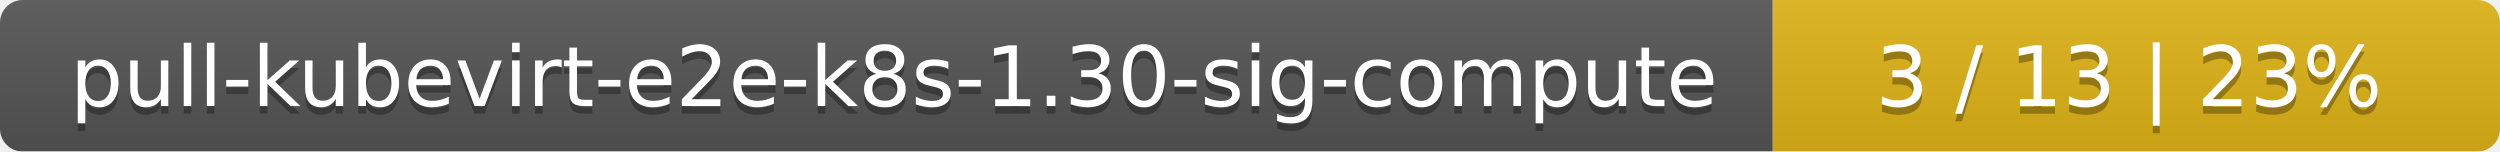
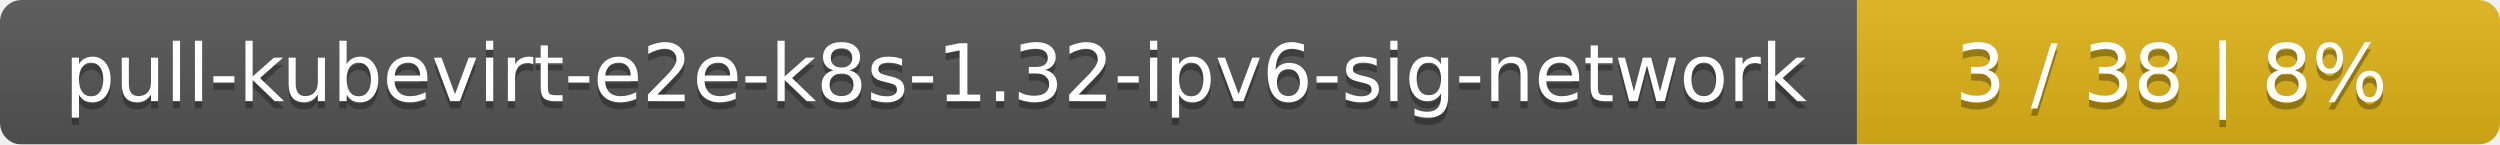
- <svg xmlns="http://www.w3.org/2000/svg" width="330" height="20">
+ <svg xmlns="http://www.w3.org/2000/svg" width="346" height="20">
  <linearGradient id="smooth" x2="0" y2="100%">
    <stop offset="0" stop-color="#bbb" stop-opacity=".1" />
    <stop offset="1" stop-opacity=".1" />
  </linearGradient>
  <mask id="round">
-     <rect width="330" height="20" rx="3" fill="#fff" />
+     <rect width="346" height="20" rx="3" fill="#fff" />
  </mask>
  <g mask="url(#round)">
-     <rect width="234" height="20" fill="#555" />
-     <rect x="234" width="96" height="20" fill="#dfb317" />
-     <rect width="330" height="20" fill="url(#smooth)" />
+     <rect width="257" height="20" fill="#555" />
+     <rect x="257" width="89" height="20" fill="#dfb317" />
+     <rect width="346" height="20" fill="url(#smooth)" />
  </g>
  <g fill="#fff" text-anchor="middle" font-family="DejaVu Sans,Verdana,Geneva,sans-serif" font-size="11">
-     <text x="118" y="15" fill="#010101" fill-opacity=".3">pull-kubevirt-e2e-k8s-1.30-sig-compute</text>
-     <text x="118" y="14">pull-kubevirt-e2e-k8s-1.30-sig-compute</text>
-     <text x="281" y="15" fill="#010101" fill-opacity=".3">3 / 13    |    23%</text>
-     <text x="281" y="14">3 / 13    |    23%</text>
+     <text x="129.5" y="15" fill="#010101" fill-opacity=".3">pull-kubevirt-e2e-k8s-1.32-ipv6-sig-network</text>
+     <text x="129.5" y="14">pull-kubevirt-e2e-k8s-1.32-ipv6-sig-network</text>
+     <text x="300.5" y="15" fill="#010101" fill-opacity=".3">3 / 38    |    8%</text>
+     <text x="300.5" y="14">3 / 38    |    8%</text>
  </g>
</svg>
